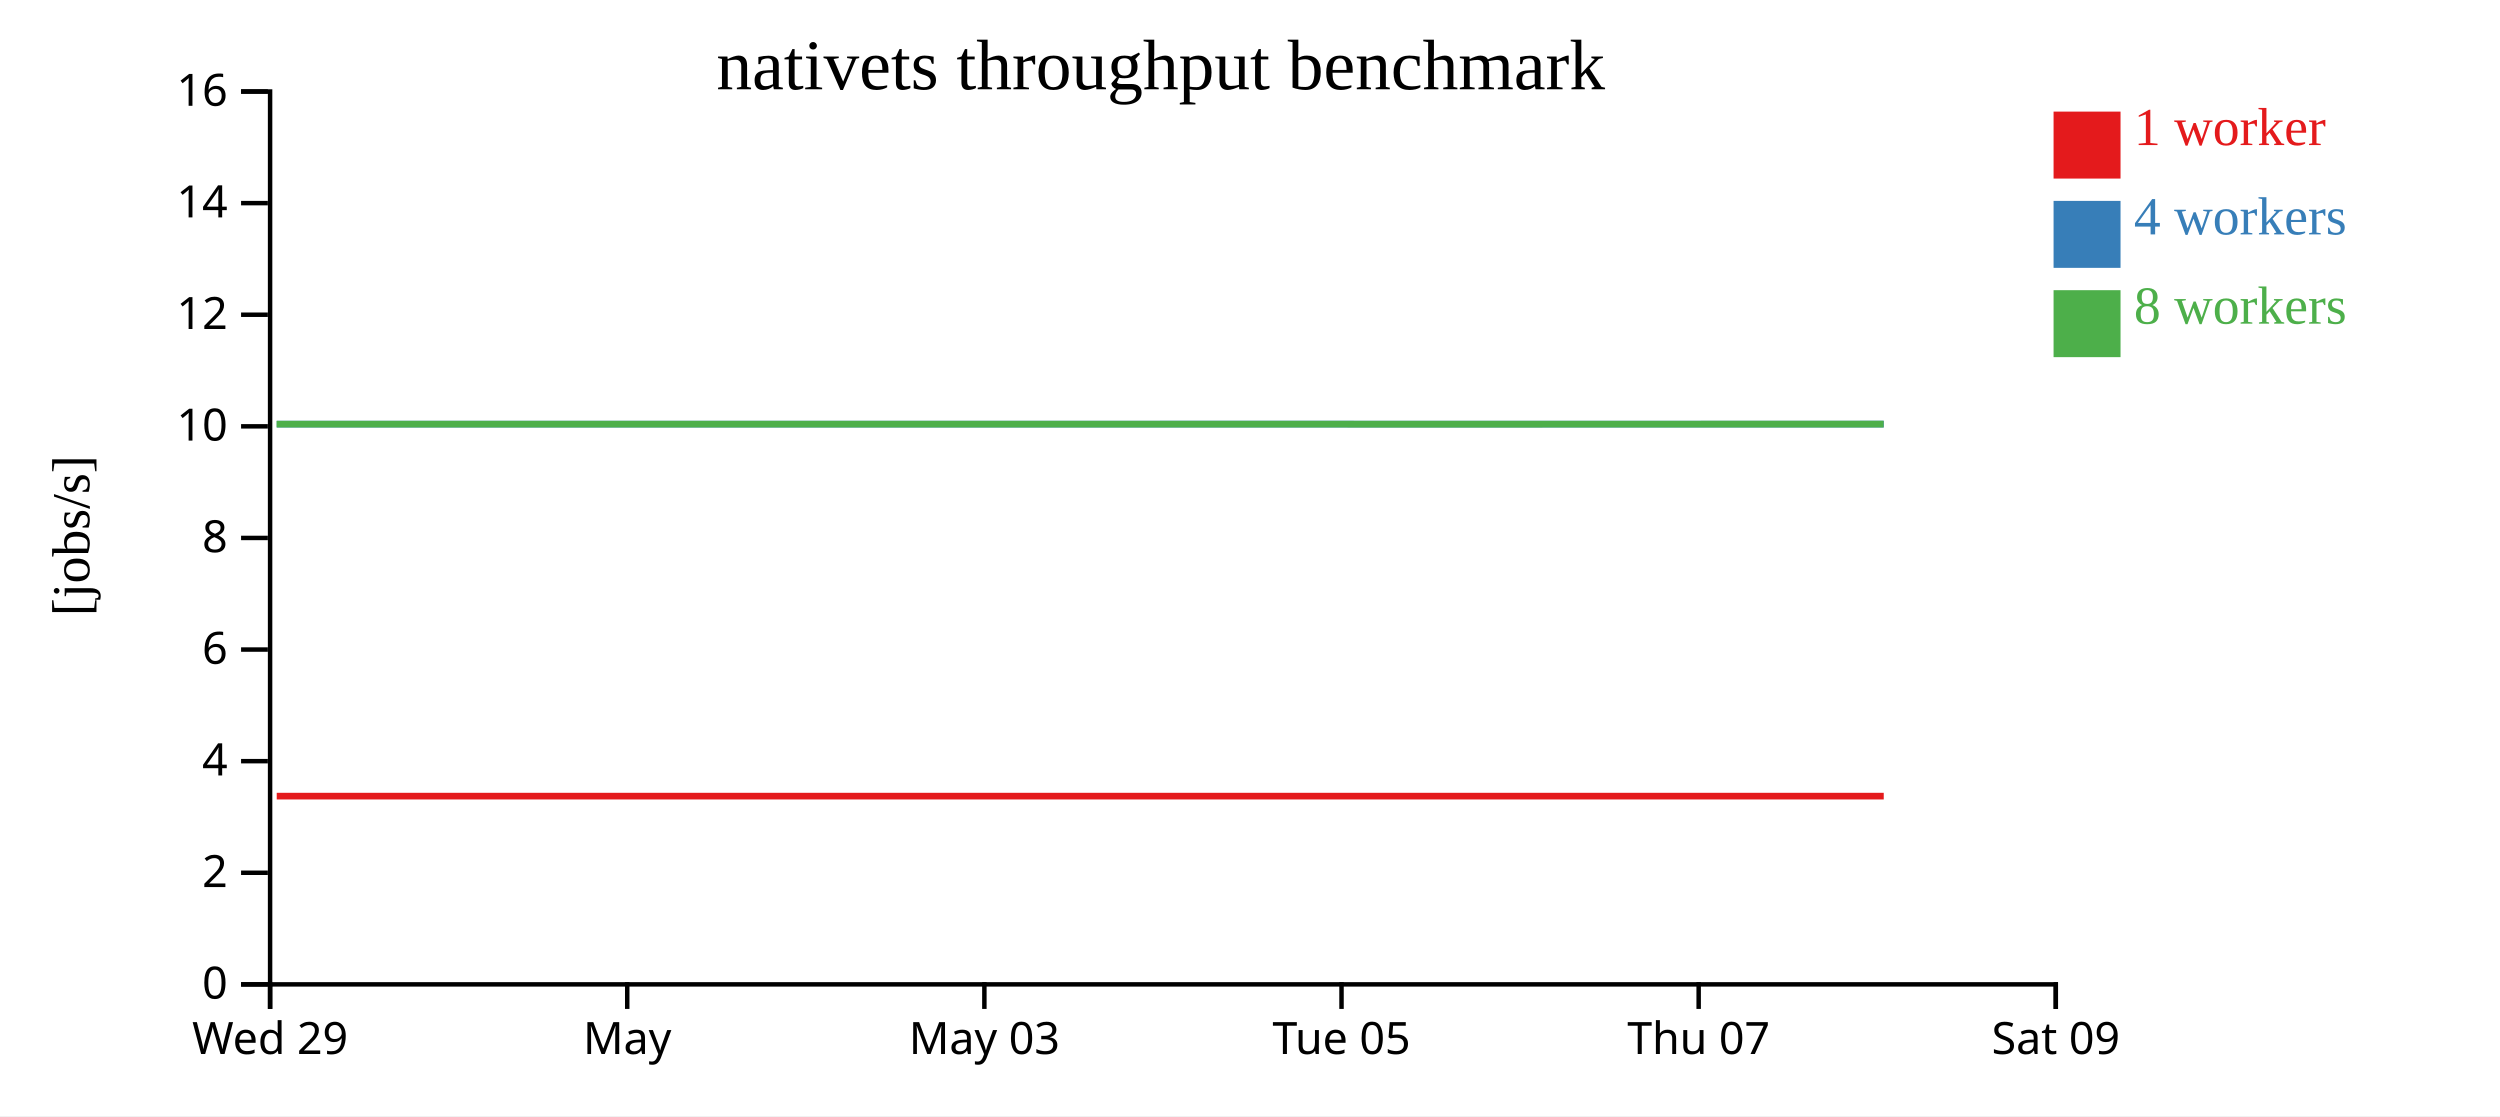
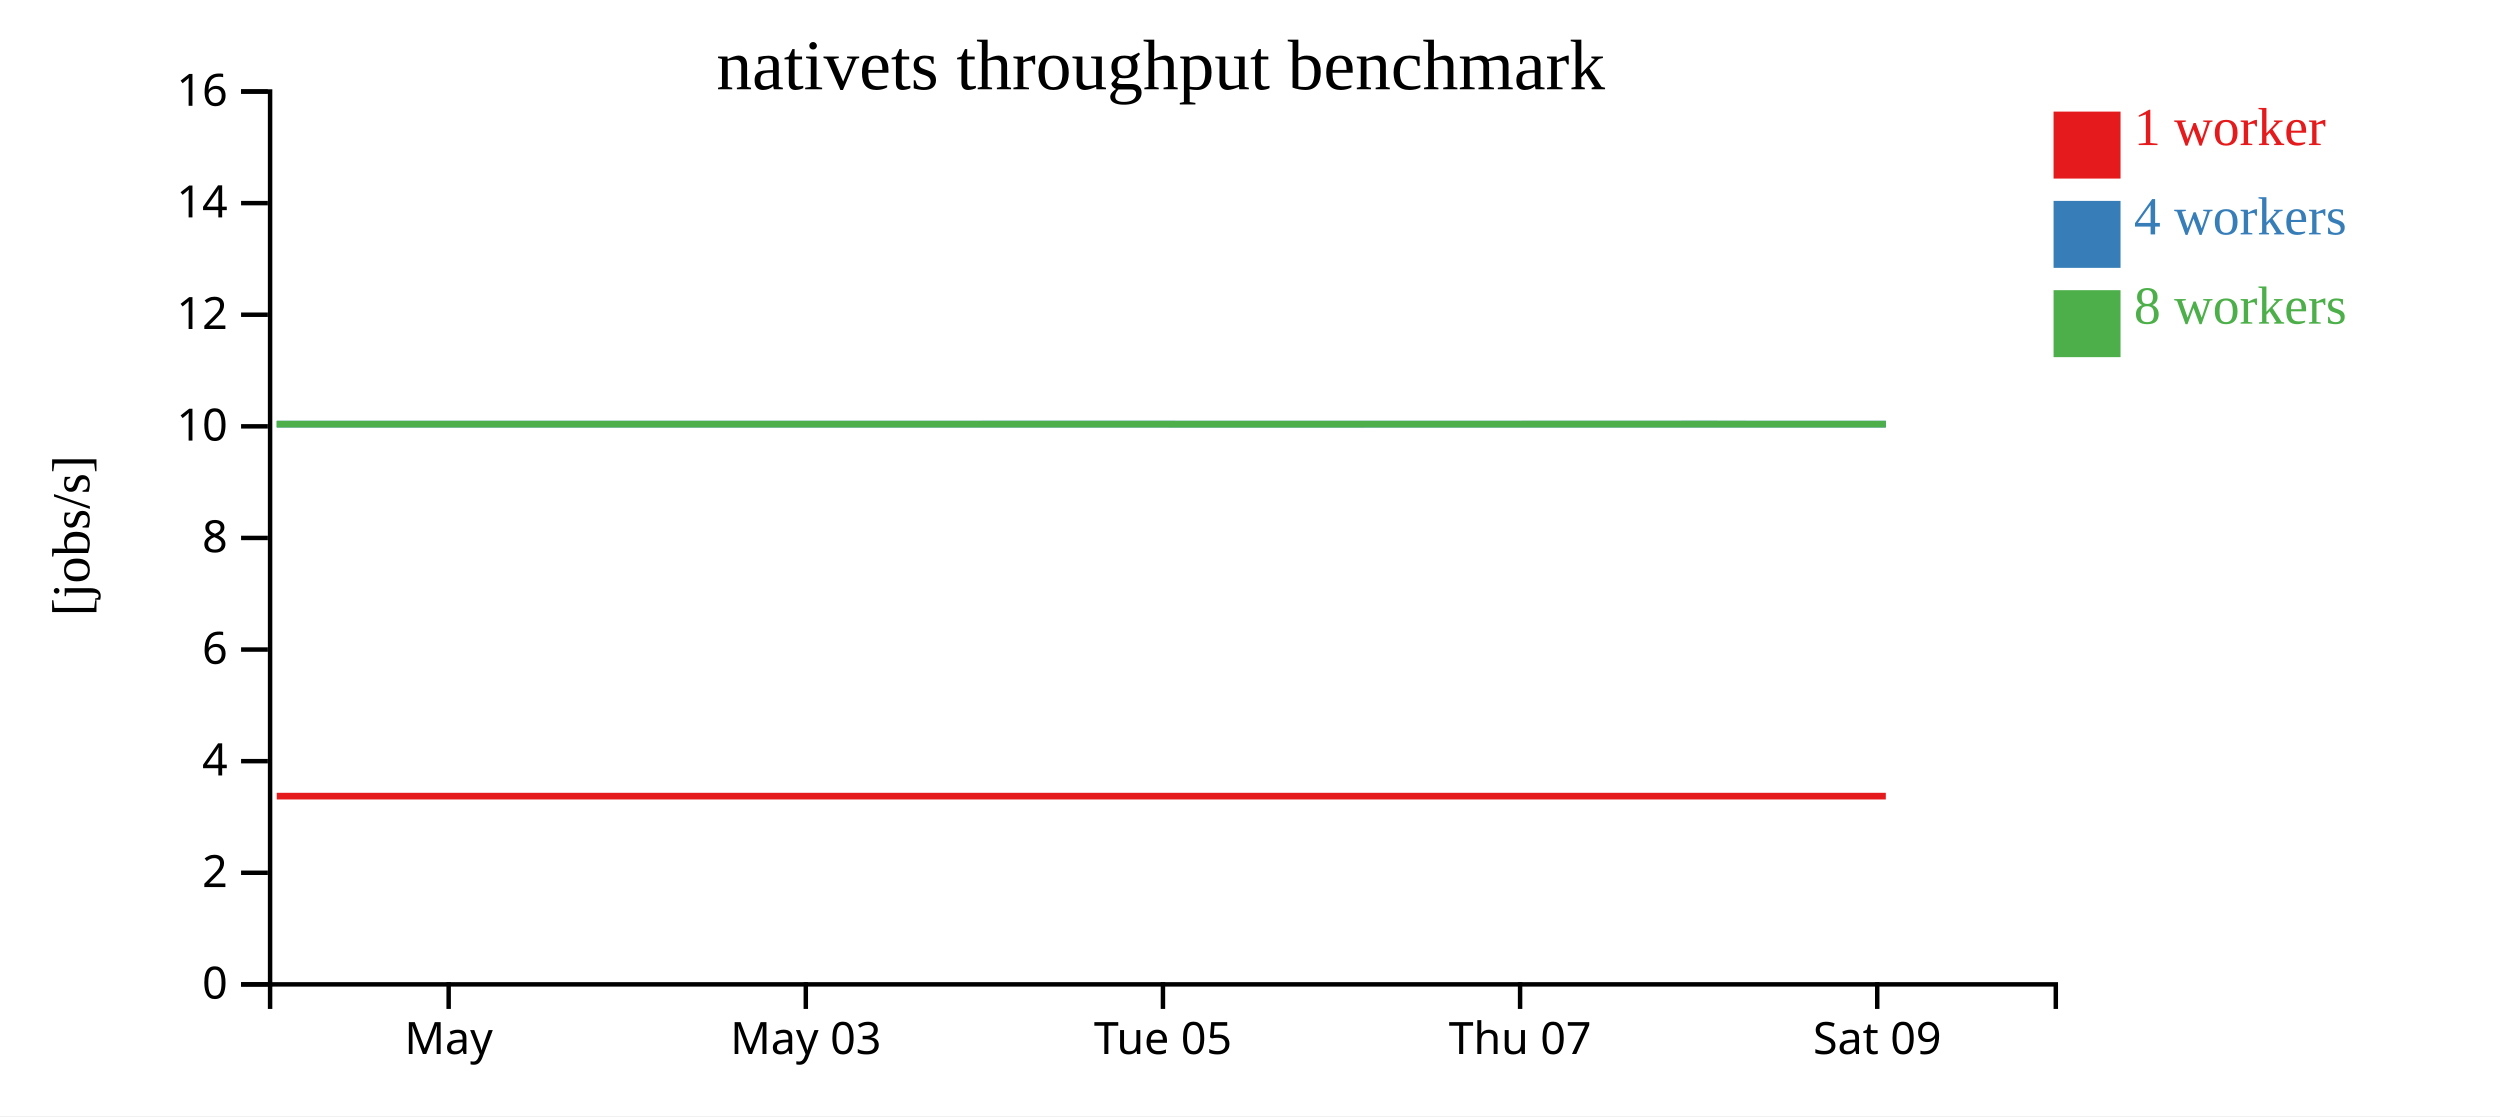
<svg xmlns="http://www.w3.org/2000/svg" width="560" height="250">
  <rect width="100%" height="100%" fill="white" />
  <g transform="translate(60,20)">
    <g transform="translate(0,200)" fill="none" font-size="10" font-family="sans-serif" text-anchor="middle">
      <path class="domain" stroke="currentColor" d="M0.5,6V0.5H400.5V6" />
-       <g class="tick" opacity="1" transform="translate(0.5,0)">
-         <line stroke="currentColor" y2="6" />
-         <text fill="currentColor" y="9" dy="0.71em">Wed 29</text>
-       </g>
-       <g class="tick" opacity="1" transform="translate(80.5,0)">
+       <g class="tick" opacity="1" transform="translate(40.5,0)">
        <line stroke="currentColor" y2="6" />
        <text fill="currentColor" y="9" dy="0.71em">May</text>
      </g>
-       <g class="tick" opacity="1" transform="translate(160.5,0)">
+       <g class="tick" opacity="1" transform="translate(120.5,0)">
        <line stroke="currentColor" y2="6" />
        <text fill="currentColor" y="9" dy="0.71em">May 03</text>
      </g>
-       <g class="tick" opacity="1" transform="translate(240.5,0)">
+       <g class="tick" opacity="1" transform="translate(200.5,0)">
        <line stroke="currentColor" y2="6" />
        <text fill="currentColor" y="9" dy="0.71em">Tue 05</text>
      </g>
-       <g class="tick" opacity="1" transform="translate(320.5,0)">
+       <g class="tick" opacity="1" transform="translate(280.5,0)">
        <line stroke="currentColor" y2="6" />
        <text fill="currentColor" y="9" dy="0.71em">Thu 07</text>
      </g>
-       <g class="tick" opacity="1" transform="translate(400.5,0)">
+       <g class="tick" opacity="1" transform="translate(360.5,0)">
        <line stroke="currentColor" y2="6" />
        <text fill="currentColor" y="9" dy="0.71em">Sat 09</text>
      </g>
    </g>
    <g fill="none" font-size="10" font-family="sans-serif" text-anchor="end">
      <path class="domain" stroke="currentColor" d="M-6,200.5H0.5V0.5H-6" />
      <g class="tick" opacity="1" transform="translate(0,200.5)">
        <line stroke="currentColor" x2="-6" />
        <text fill="currentColor" x="-9" dy="0.32em">0</text>
      </g>
      <g class="tick" opacity="1" transform="translate(0,175.5)">
        <line stroke="currentColor" x2="-6" />
        <text fill="currentColor" x="-9" dy="0.32em">2</text>
      </g>
      <g class="tick" opacity="1" transform="translate(0,150.5)">
        <line stroke="currentColor" x2="-6" />
        <text fill="currentColor" x="-9" dy="0.32em">4</text>
      </g>
      <g class="tick" opacity="1" transform="translate(0,125.5)">
        <line stroke="currentColor" x2="-6" />
        <text fill="currentColor" x="-9" dy="0.32em">6</text>
      </g>
      <g class="tick" opacity="1" transform="translate(0,100.5)">
        <line stroke="currentColor" x2="-6" />
        <text fill="currentColor" x="-9" dy="0.32em">8</text>
      </g>
      <g class="tick" opacity="1" transform="translate(0,75.5)">
        <line stroke="currentColor" x2="-6" />
        <text fill="currentColor" x="-9" dy="0.32em">10</text>
      </g>
      <g class="tick" opacity="1" transform="translate(0,50.5)">
        <line stroke="currentColor" x2="-6" />
        <text fill="currentColor" x="-9" dy="0.32em">12</text>
      </g>
      <g class="tick" opacity="1" transform="translate(0,25.5)">
        <line stroke="currentColor" x2="-6" />
        <text fill="currentColor" x="-9" dy="0.32em">14</text>
      </g>
      <g class="tick" opacity="1" transform="translate(0,0.5)">
        <line stroke="currentColor" x2="-6" />
        <text fill="currentColor" x="-9" dy="0.32em">16</text>
      </g>
    </g>
    <text text-anchor="middle" style="font-size: 12px" transform="rotate(-90)" y="-40" x="-100">[jobs/s]</text>
    <text text-anchor="middle" style="font-size: 16px" y="0" x="200">nativets throughput benchmark</text>
-     <path class="line" fill="none" stroke="#e41a1c" stroke-width="1.5" d="M1.988,158.335L41.994,158.336L82.104,158.335L121.931,158.334L162.041,158.336L201.995,158.334L241.844,158.334L281.862,158.335L321.988,158.335L361.959,158.335" />
-     <path class="line" fill="none" stroke="#377eb8" stroke-width="1.5" d="M1.993,75.006L42.003,75.01L82.109,75.009L121.919,75.006L162.035,75.006L201.989,75.001L241.904,75.001L281.882,75.008L321.974,75.003L361.963,75.001" />
-     <path class="line" fill="none" stroke="#4daf4a" stroke-width="1.5" d="M1.966,75.004L41.963,75.009L82.075,75.005L121.876,75.009L162.016,75.009L201.968,75.008L241.833,75.01L281.824,75.011L321.962,75.001L361.931,75" />
+     <path class="line" fill="none" stroke="#e41a1c" stroke-width="1.5" d="M1.994,158.336L42.104,158.335L81.931,158.334L122.041,158.336L161.995,158.334L201.844,158.334L241.862,158.335L281.988,158.335L321.959,158.335L362.422,158.336" />
+     <path class="line" fill="none" stroke="#377eb8" stroke-width="1.5" d="M2.003,75.01L42.109,75.009L81.919,75.006L122.035,75.006L161.989,75.001L201.904,75.001L241.882,75.008L281.974,75.003L321.963,75.001L362.431,75.005" />
+     <path class="line" fill="none" stroke="#4daf4a" stroke-width="1.5" d="M1.963,75.009L42.075,75.005L81.876,75.009L122.016,75.009L161.968,75.008L201.833,75.01L241.824,75.011L281.962,75.001L321.931,75L362.412,75.008" />
    <rect class="dot" x="400" y="5" width="15" height="15" style="fill: #e41a1c;" />
    <rect class="dot" x="400" y="25" width="15" height="15" style="fill: #377eb8;" />
    <rect class="dot" x="400" y="45" width="15" height="15" style="fill: #4daf4a;" />
    <text class="label" x="418" y="12.5" style="fill: #e41a1c; alignment-baseline: middle;" text-anchor="left">1 worker</text>
    <text class="label" x="418" y="32.5" style="fill: #377eb8; alignment-baseline: middle;" text-anchor="left">4 workers</text>
    <text class="label" x="418" y="52.5" style="fill: #4daf4a; alignment-baseline: middle;" text-anchor="left">8 workers</text>
  </g>
</svg>
